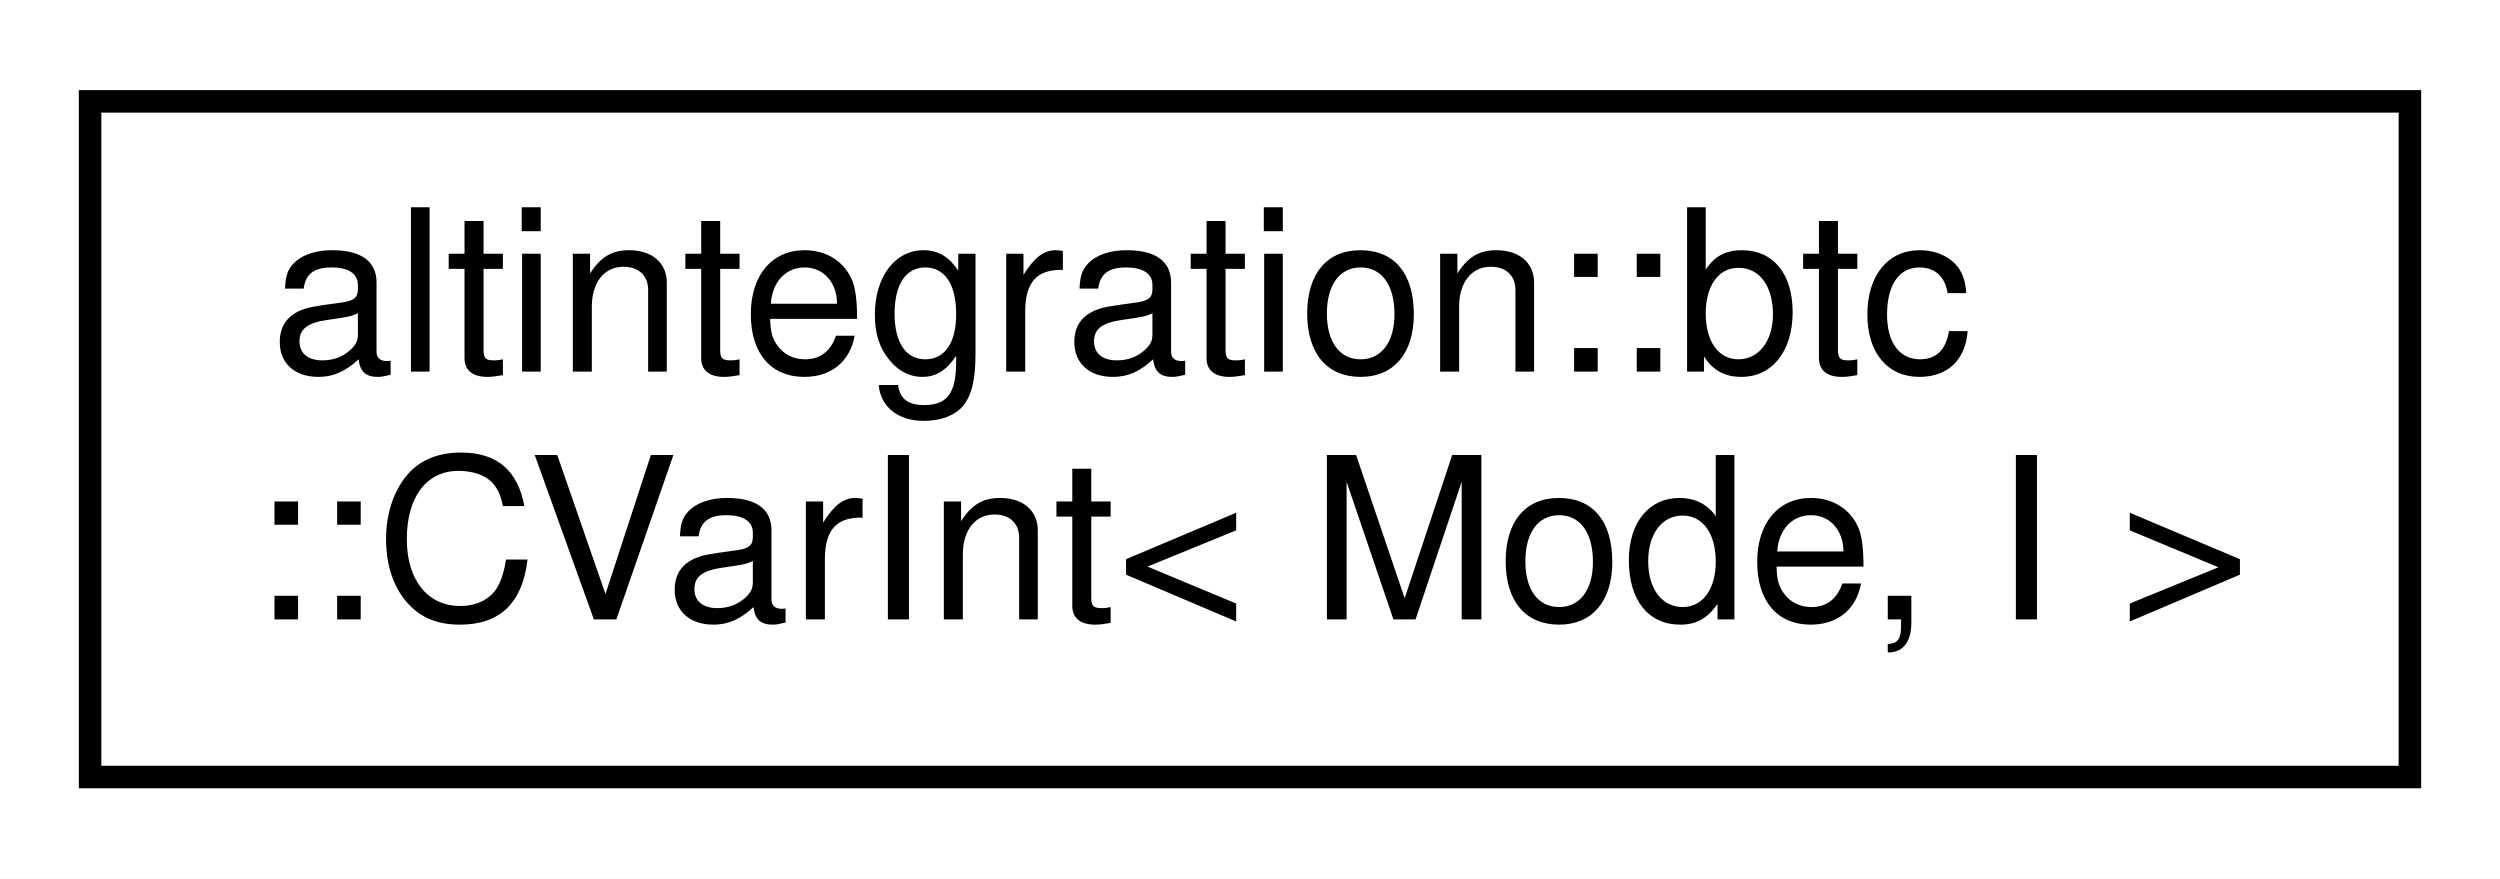
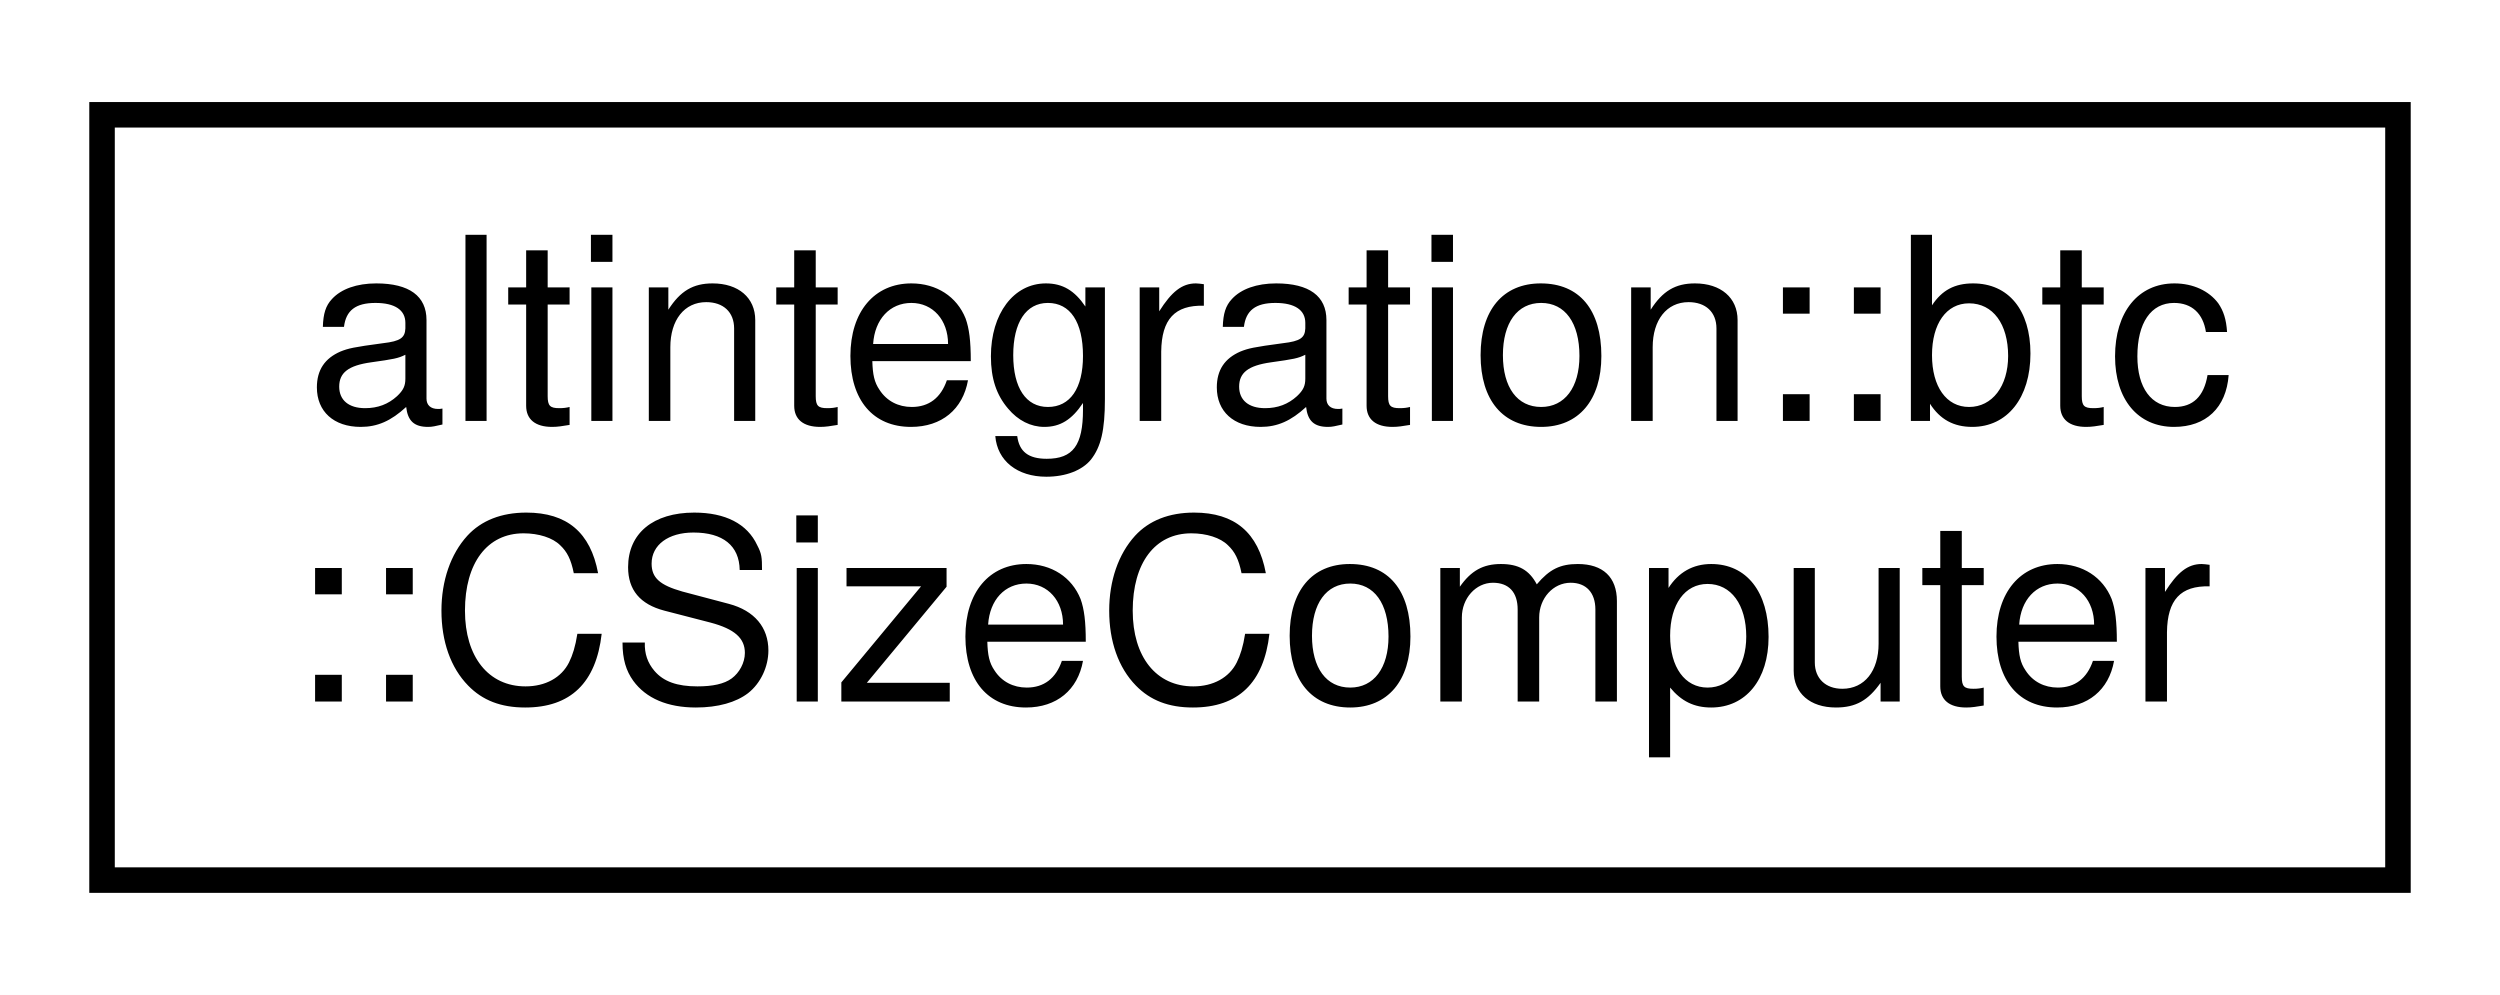
- <svg xmlns="http://www.w3.org/2000/svg" xmlns:xlink="http://www.w3.org/1999/xlink" width="111pt" height="39pt" viewBox="0.00 0.00 111.00 39.00">
+ <svg xmlns="http://www.w3.org/2000/svg" xmlns:xlink="http://www.w3.org/1999/xlink" width="98pt" height="39pt" viewBox="0.00 0.00 98.00 39.00">
  <g id="graph0" class="graph" transform="scale(1 1) rotate(0) translate(4 35)">
-     <polygon fill="white" stroke="transparent" points="-4,4 -4,-35 107,-35 107,4 -4,4" />
+     <polygon fill="white" stroke="transparent" points="-4,4 -4,-35 94,-35 94,4 -4,4" />
    <g id="node1" class="node">
      <g id="a_node1">
-         <a xlink:href="classaltintegration_1_1btc_1_1CVarInt.html" target="_top" xlink:title=" ">
-           <polygon fill="white" stroke="black" points="0,-0.5 0,-30.5 103,-30.5 103,-0.5 0,-0.5" />
+         <a xlink:href="classaltintegration_1_1btc_1_1CSizeComputer.html" target="_top" xlink:title=" ">
+           <polygon fill="white" stroke="black" points="0,-0.5 0,-30.5 90,-30.5 90,-0.5 0,-0.5" />
          <text text-anchor="start" x="8" y="-18.5" font-family="Helvetica,sans-Serif" font-size="10.00">altintegration::btc</text>
-           <text text-anchor="middle" x="51.5" y="-7.5" font-family="Helvetica,sans-Serif" font-size="10.00">::CVarInt&lt; Mode, I &gt;</text>
+           <text text-anchor="middle" x="45" y="-7.5" font-family="Helvetica,sans-Serif" font-size="10.00">::CSizeComputer</text>
        </a>
      </g>
    </g>
  </g>
</svg>
